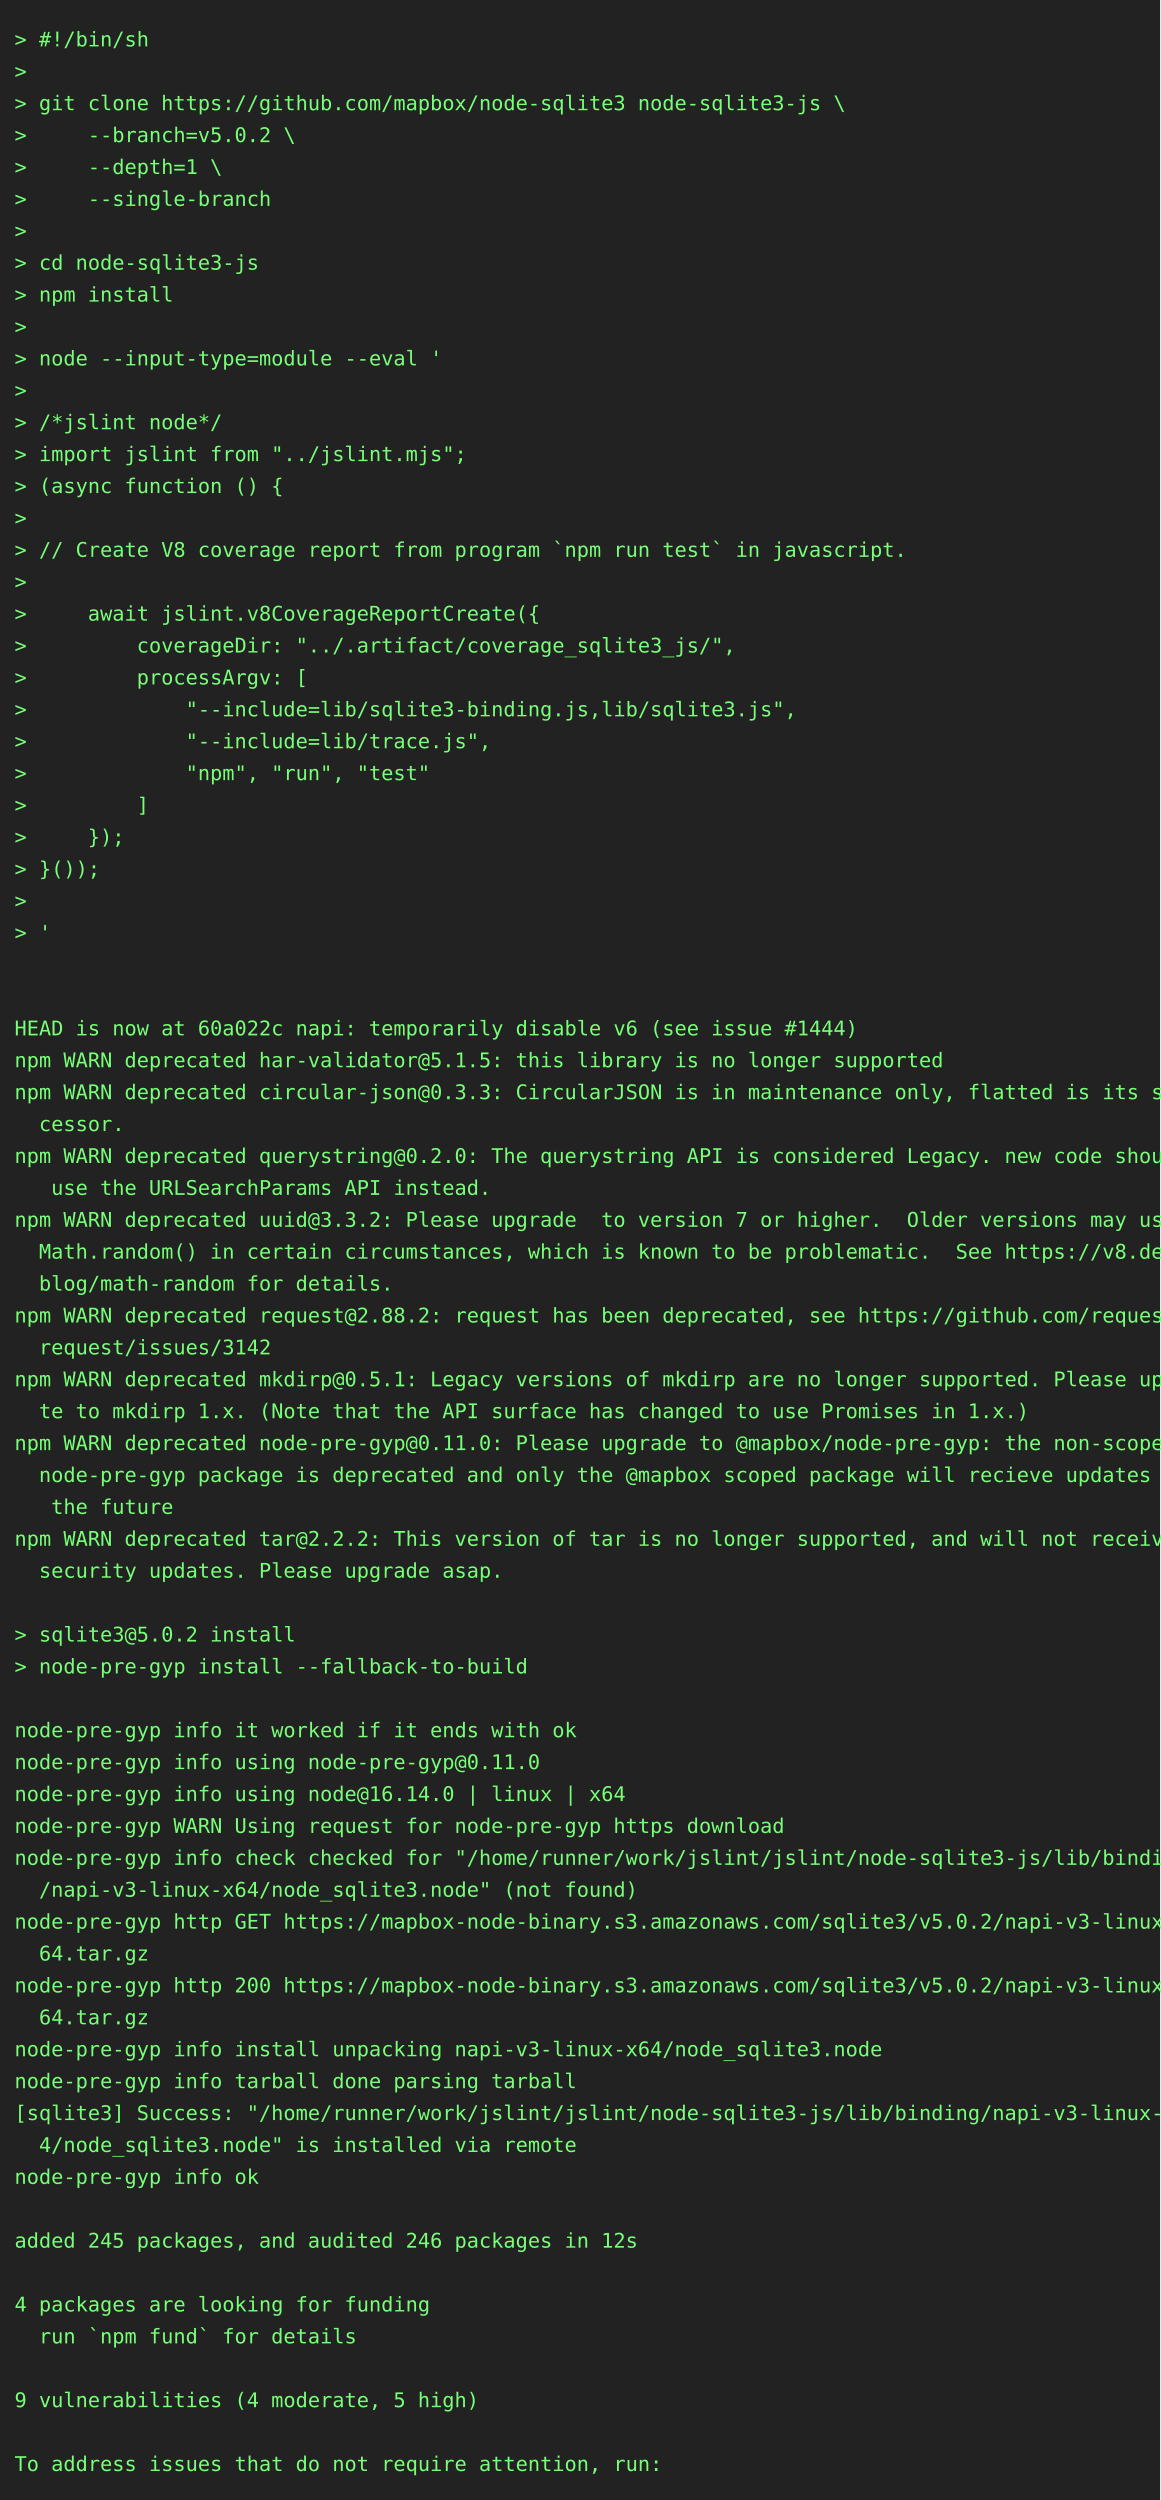
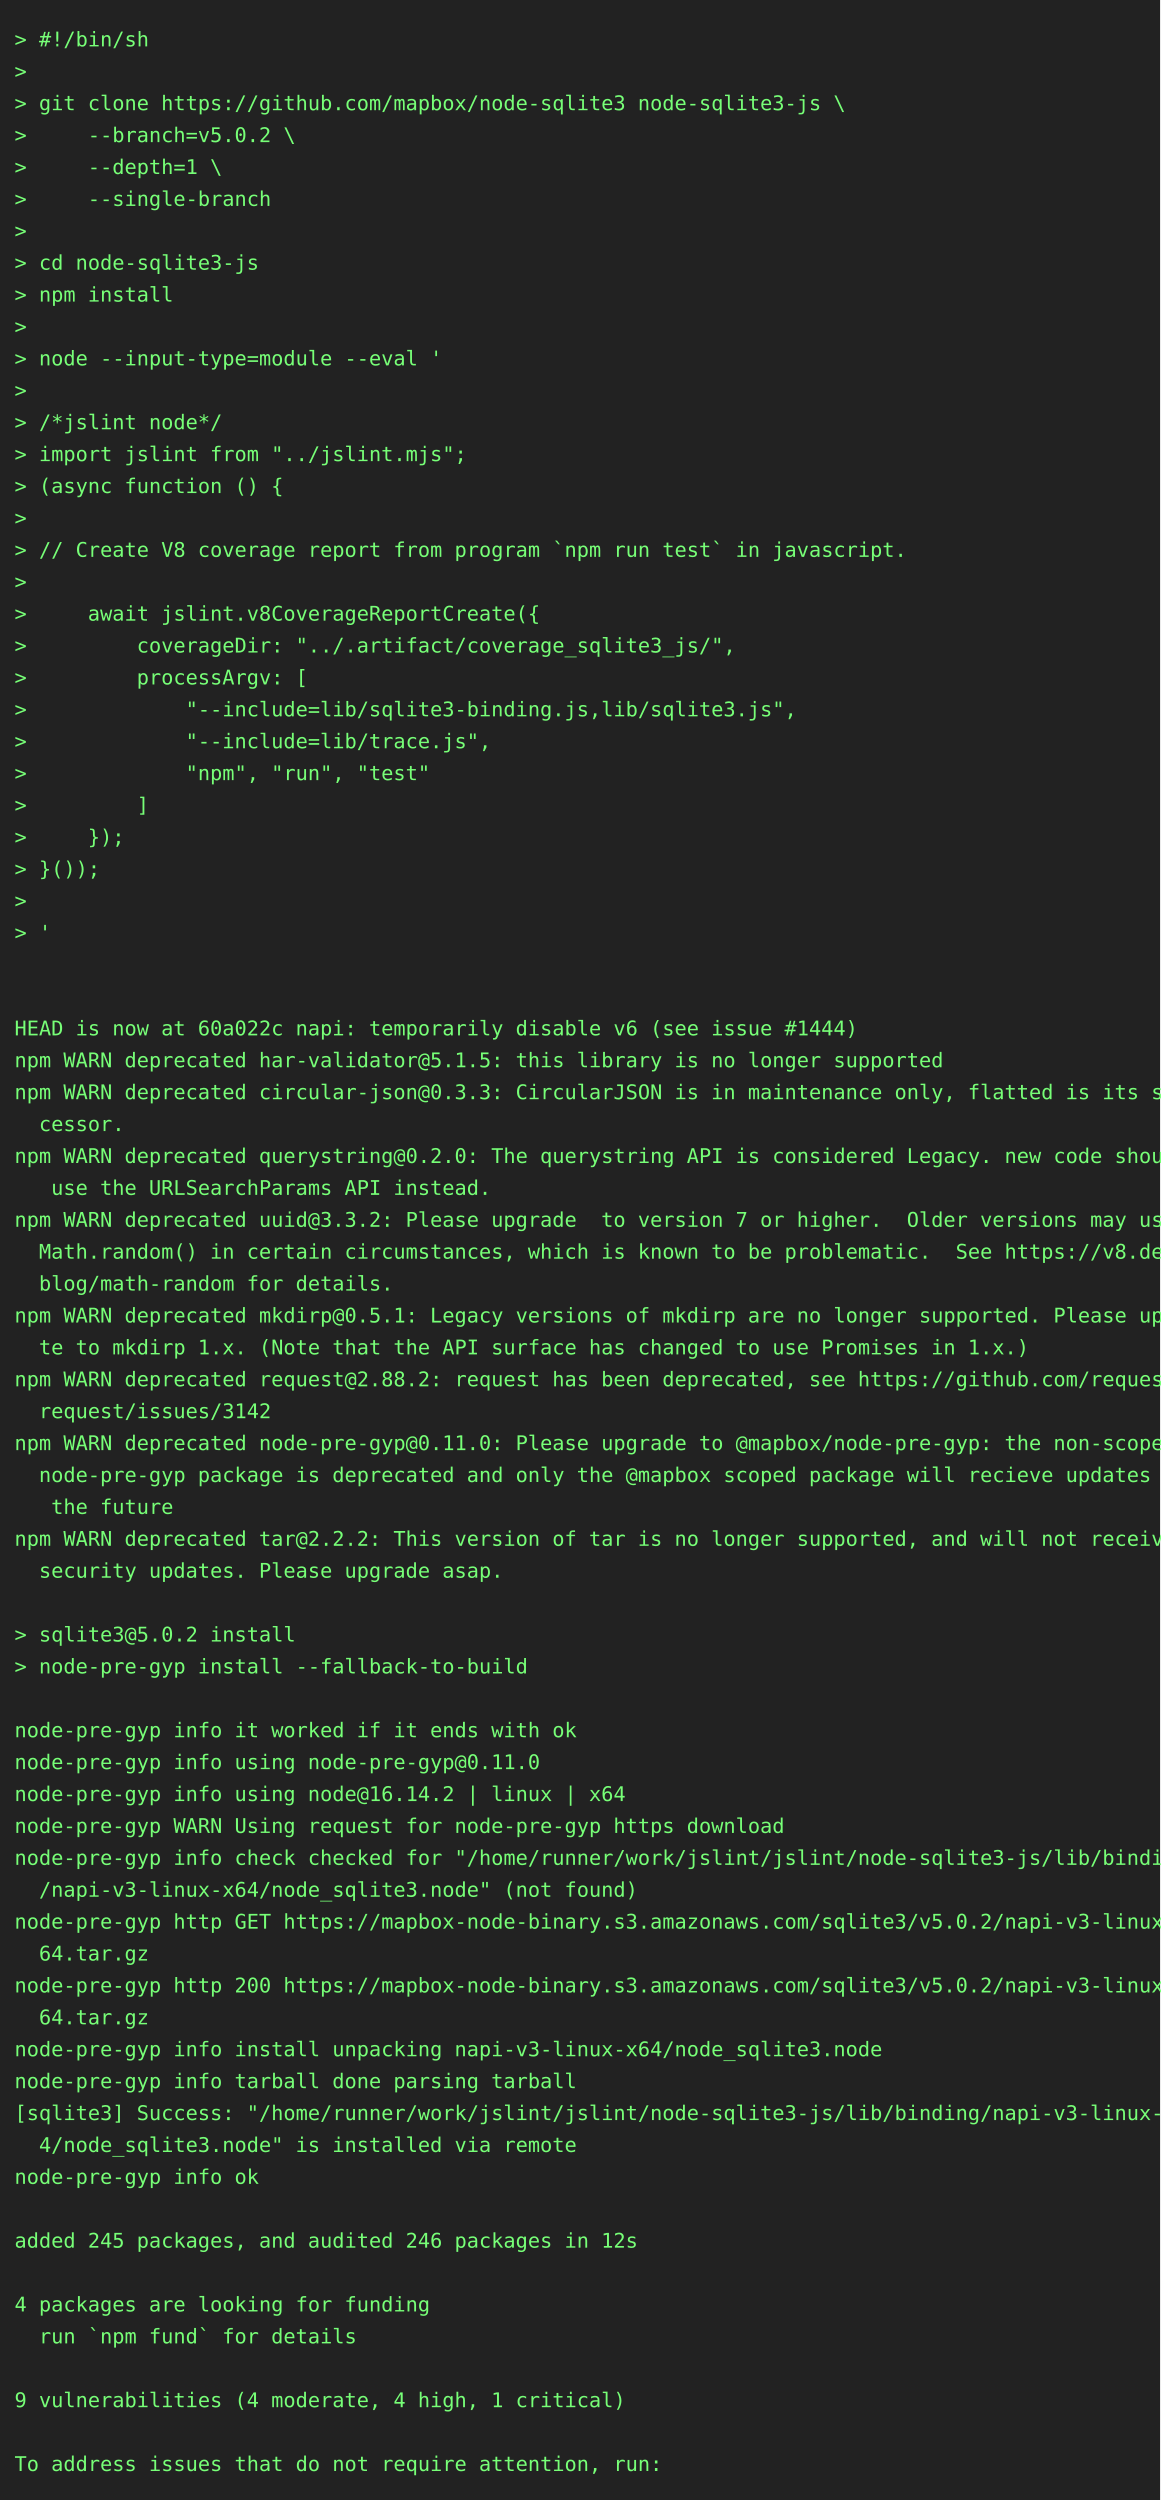
<svg xmlns="http://www.w3.org/2000/svg" height="1724" width="800">
  <rect height="1724" fill="#222" width="800" />
  <text fill="#7f7" font-family="consolas, menlo, monospace" font-size="14" xml:space="preserve">
    <tspan lengthAdjust="spacingAndGlyphs" textLength="768" x="10" y="32">&gt; #!/bin/sh                                                                                      </tspan>
    <tspan lengthAdjust="spacingAndGlyphs" textLength="768" x="10" y="54">&gt;                                                                                                </tspan>
    <tspan lengthAdjust="spacingAndGlyphs" textLength="768" x="10" y="76">&gt; git clone https://github.com/mapbox/node-sqlite3 node-sqlite3-js \                             </tspan>
    <tspan lengthAdjust="spacingAndGlyphs" textLength="768" x="10" y="98">&gt;     --branch=v5.0.2 \                                                                          </tspan>
    <tspan lengthAdjust="spacingAndGlyphs" textLength="768" x="10" y="120">&gt;     --depth=1 \                                                                                </tspan>
    <tspan lengthAdjust="spacingAndGlyphs" textLength="768" x="10" y="142">&gt;     --single-branch                                                                            </tspan>
    <tspan lengthAdjust="spacingAndGlyphs" textLength="768" x="10" y="164">&gt;                                                                                                </tspan>
    <tspan lengthAdjust="spacingAndGlyphs" textLength="768" x="10" y="186">&gt; cd node-sqlite3-js                                                                             </tspan>
    <tspan lengthAdjust="spacingAndGlyphs" textLength="768" x="10" y="208">&gt; npm install                                                                                    </tspan>
    <tspan lengthAdjust="spacingAndGlyphs" textLength="768" x="10" y="230">&gt;                                                                                                </tspan>
    <tspan lengthAdjust="spacingAndGlyphs" textLength="768" x="10" y="252">&gt; node --input-type=module --eval '                                                              </tspan>
    <tspan lengthAdjust="spacingAndGlyphs" textLength="768" x="10" y="274">&gt;                                                                                                </tspan>
    <tspan lengthAdjust="spacingAndGlyphs" textLength="768" x="10" y="296">&gt; /*jslint node*/                                                                                </tspan>
    <tspan lengthAdjust="spacingAndGlyphs" textLength="768" x="10" y="318">&gt; import jslint from "../jslint.mjs";                                                            </tspan>
    <tspan lengthAdjust="spacingAndGlyphs" textLength="768" x="10" y="340">&gt; (async function () {                                                                           </tspan>
    <tspan lengthAdjust="spacingAndGlyphs" textLength="768" x="10" y="362">&gt;                                                                                                </tspan>
    <tspan lengthAdjust="spacingAndGlyphs" textLength="768" x="10" y="384">&gt; // Create V8 coverage report from program `npm run test` in javascript.                        </tspan>
    <tspan lengthAdjust="spacingAndGlyphs" textLength="768" x="10" y="406">&gt;                                                                                                </tspan>
    <tspan lengthAdjust="spacingAndGlyphs" textLength="768" x="10" y="428">&gt;     await jslint.v8CoverageReportCreate({                                                      </tspan>
    <tspan lengthAdjust="spacingAndGlyphs" textLength="768" x="10" y="450">&gt;         coverageDir: "../.artifact/coverage_sqlite3_js/",                                      </tspan>
    <tspan lengthAdjust="spacingAndGlyphs" textLength="768" x="10" y="472">&gt;         processArgv: [                                                                         </tspan>
    <tspan lengthAdjust="spacingAndGlyphs" textLength="768" x="10" y="494">&gt;             "--include=lib/sqlite3-binding.js,lib/sqlite3.js",                                 </tspan>
    <tspan lengthAdjust="spacingAndGlyphs" textLength="768" x="10" y="516">&gt;             "--include=lib/trace.js",                                                          </tspan>
    <tspan lengthAdjust="spacingAndGlyphs" textLength="768" x="10" y="538">&gt;             "npm", "run", "test"                                                               </tspan>
    <tspan lengthAdjust="spacingAndGlyphs" textLength="768" x="10" y="560">&gt;         ]                                                                                      </tspan>
    <tspan lengthAdjust="spacingAndGlyphs" textLength="768" x="10" y="582">&gt;     });                                                                                        </tspan>
    <tspan lengthAdjust="spacingAndGlyphs" textLength="768" x="10" y="604">&gt; }());                                                                                          </tspan>
    <tspan lengthAdjust="spacingAndGlyphs" textLength="768" x="10" y="626">&gt;                                                                                                </tspan>
    <tspan lengthAdjust="spacingAndGlyphs" textLength="768" x="10" y="648">&gt; '                                                                                              </tspan>
    <tspan lengthAdjust="spacingAndGlyphs" textLength="768" x="10" y="670">                                                                                                 </tspan>
    <tspan lengthAdjust="spacingAndGlyphs" textLength="768" x="10" y="692">                                                                                                 </tspan>
    <tspan lengthAdjust="spacingAndGlyphs" textLength="768" x="10" y="714">HEAD is now at 60a022c napi: temporarily disable v6 (see issue #1444)                            </tspan>
    <tspan lengthAdjust="spacingAndGlyphs" textLength="768" x="10" y="736">npm WARN deprecated har-validator@5.1.5: this library is no longer supported                     </tspan>
    <tspan lengthAdjust="spacingAndGlyphs" textLength="768" x="10" y="758">npm WARN deprecated circular-json@0.3.3: CircularJSON is in maintenance only, flatted is its suc\</tspan>
    <tspan lengthAdjust="spacingAndGlyphs" textLength="768" x="10" y="780">  cessor.                                                                                        </tspan>
    <tspan lengthAdjust="spacingAndGlyphs" textLength="768" x="10" y="802">npm WARN deprecated querystring@0.2.0: The querystring API is considered Legacy. new code should\</tspan>
    <tspan lengthAdjust="spacingAndGlyphs" textLength="768" x="10" y="824">   use the URLSearchParams API instead.                                                          </tspan>
    <tspan lengthAdjust="spacingAndGlyphs" textLength="768" x="10" y="846">npm WARN deprecated uuid@3.3.2: Please upgrade  to version 7 or higher.  Older versions may use \</tspan>
    <tspan lengthAdjust="spacingAndGlyphs" textLength="768" x="10" y="868">  Math.random() in certain circumstances, which is known to be problematic.  See https://v8.dev/\</tspan>
    <tspan lengthAdjust="spacingAndGlyphs" textLength="768" x="10" y="890">  blog/math-random for details.                                                                  </tspan>
-     <tspan lengthAdjust="spacingAndGlyphs" textLength="768" x="10" y="912">npm WARN deprecated request@2.88.2: request has been deprecated, see https://github.com/request/\</tspan>
-     <tspan lengthAdjust="spacingAndGlyphs" textLength="768" x="10" y="934">  request/issues/3142                                                                            </tspan>
-     <tspan lengthAdjust="spacingAndGlyphs" textLength="768" x="10" y="956">npm WARN deprecated mkdirp@0.5.1: Legacy versions of mkdirp are no longer supported. Please upda\</tspan>
-     <tspan lengthAdjust="spacingAndGlyphs" textLength="768" x="10" y="978">  te to mkdirp 1.x. (Note that the API surface has changed to use Promises in 1.x.)              </tspan>
+     <tspan lengthAdjust="spacingAndGlyphs" textLength="768" x="10" y="912">npm WARN deprecated mkdirp@0.5.1: Legacy versions of mkdirp are no longer supported. Please upda\</tspan>
+     <tspan lengthAdjust="spacingAndGlyphs" textLength="768" x="10" y="934">  te to mkdirp 1.x. (Note that the API surface has changed to use Promises in 1.x.)              </tspan>
+     <tspan lengthAdjust="spacingAndGlyphs" textLength="768" x="10" y="956">npm WARN deprecated request@2.88.2: request has been deprecated, see https://github.com/request/\</tspan>
+     <tspan lengthAdjust="spacingAndGlyphs" textLength="768" x="10" y="978">  request/issues/3142                                                                            </tspan>
    <tspan lengthAdjust="spacingAndGlyphs" textLength="768" x="10" y="1000">npm WARN deprecated node-pre-gyp@0.11.0: Please upgrade to @mapbox/node-pre-gyp: the non-scoped \</tspan>
    <tspan lengthAdjust="spacingAndGlyphs" textLength="768" x="10" y="1022">  node-pre-gyp package is deprecated and only the @mapbox scoped package will recieve updates in\</tspan>
    <tspan lengthAdjust="spacingAndGlyphs" textLength="768" x="10" y="1044">   the future                                                                                    </tspan>
    <tspan lengthAdjust="spacingAndGlyphs" textLength="768" x="10" y="1066">npm WARN deprecated tar@2.2.2: This version of tar is no longer supported, and will not receive \</tspan>
    <tspan lengthAdjust="spacingAndGlyphs" textLength="768" x="10" y="1088">  security updates. Please upgrade asap.                                                         </tspan>
    <tspan lengthAdjust="spacingAndGlyphs" textLength="768" x="10" y="1110">                                                                                                 </tspan>
    <tspan lengthAdjust="spacingAndGlyphs" textLength="768" x="10" y="1132">&gt; sqlite3@5.0.2 install                                                                          </tspan>
    <tspan lengthAdjust="spacingAndGlyphs" textLength="768" x="10" y="1154">&gt; node-pre-gyp install --fallback-to-build                                                       </tspan>
    <tspan lengthAdjust="spacingAndGlyphs" textLength="768" x="10" y="1176">                                                                                                 </tspan>
    <tspan lengthAdjust="spacingAndGlyphs" textLength="768" x="10" y="1198">node-pre-gyp info it worked if it ends with ok                                                   </tspan>
    <tspan lengthAdjust="spacingAndGlyphs" textLength="768" x="10" y="1220">node-pre-gyp info using node-pre-gyp@0.11.0                                                      </tspan>
-     <tspan lengthAdjust="spacingAndGlyphs" textLength="768" x="10" y="1242">node-pre-gyp info using node@16.14.0 | linux | x64                                               </tspan>
+     <tspan lengthAdjust="spacingAndGlyphs" textLength="768" x="10" y="1242">node-pre-gyp info using node@16.14.2 | linux | x64                                               </tspan>
    <tspan lengthAdjust="spacingAndGlyphs" textLength="768" x="10" y="1264">node-pre-gyp WARN Using request for node-pre-gyp https download                                  </tspan>
    <tspan lengthAdjust="spacingAndGlyphs" textLength="768" x="10" y="1286">node-pre-gyp info check checked for "/home/runner/work/jslint/jslint/node-sqlite3-js/lib/binding\</tspan>
    <tspan lengthAdjust="spacingAndGlyphs" textLength="768" x="10" y="1308">  /napi-v3-linux-x64/node_sqlite3.node" (not found)                                              </tspan>
    <tspan lengthAdjust="spacingAndGlyphs" textLength="768" x="10" y="1330">node-pre-gyp http GET https://mapbox-node-binary.s3.amazonaws.com/sqlite3/v5.0.2/napi-v3-linux-x\</tspan>
    <tspan lengthAdjust="spacingAndGlyphs" textLength="768" x="10" y="1352">  64.tar.gz                                                                                      </tspan>
    <tspan lengthAdjust="spacingAndGlyphs" textLength="768" x="10" y="1374">node-pre-gyp http 200 https://mapbox-node-binary.s3.amazonaws.com/sqlite3/v5.0.2/napi-v3-linux-x\</tspan>
    <tspan lengthAdjust="spacingAndGlyphs" textLength="768" x="10" y="1396">  64.tar.gz                                                                                      </tspan>
    <tspan lengthAdjust="spacingAndGlyphs" textLength="768" x="10" y="1418">node-pre-gyp info install unpacking napi-v3-linux-x64/node_sqlite3.node                          </tspan>
    <tspan lengthAdjust="spacingAndGlyphs" textLength="768" x="10" y="1440">node-pre-gyp info tarball done parsing tarball                                                   </tspan>
    <tspan lengthAdjust="spacingAndGlyphs" textLength="768" x="10" y="1462">[sqlite3] Success: "/home/runner/work/jslint/jslint/node-sqlite3-js/lib/binding/napi-v3-linux-x6\</tspan>
    <tspan lengthAdjust="spacingAndGlyphs" textLength="768" x="10" y="1484">  4/node_sqlite3.node" is installed via remote                                                   </tspan>
    <tspan lengthAdjust="spacingAndGlyphs" textLength="768" x="10" y="1506">node-pre-gyp info ok                                                                             </tspan>
    <tspan lengthAdjust="spacingAndGlyphs" textLength="768" x="10" y="1528">                                                                                                 </tspan>
    <tspan lengthAdjust="spacingAndGlyphs" textLength="768" x="10" y="1550">added 245 packages, and audited 246 packages in 12s                                              </tspan>
    <tspan lengthAdjust="spacingAndGlyphs" textLength="768" x="10" y="1572">                                                                                                 </tspan>
    <tspan lengthAdjust="spacingAndGlyphs" textLength="768" x="10" y="1594">4 packages are looking for funding                                                               </tspan>
    <tspan lengthAdjust="spacingAndGlyphs" textLength="768" x="10" y="1616">  run `npm fund` for details                                                                     </tspan>
    <tspan lengthAdjust="spacingAndGlyphs" textLength="768" x="10" y="1638">                                                                                                 </tspan>
-     <tspan lengthAdjust="spacingAndGlyphs" textLength="768" x="10" y="1660">9 vulnerabilities (4 moderate, 5 high)                                                           </tspan>
+     <tspan lengthAdjust="spacingAndGlyphs" textLength="768" x="10" y="1660">9 vulnerabilities (4 moderate, 4 high, 1 critical)                                               </tspan>
    <tspan lengthAdjust="spacingAndGlyphs" textLength="768" x="10" y="1682">                                                                                                 </tspan>
    <tspan lengthAdjust="spacingAndGlyphs" textLength="768" x="10" y="1704">To address issues that do not require attention, run:                                            </tspan>
  </text>
</svg>
